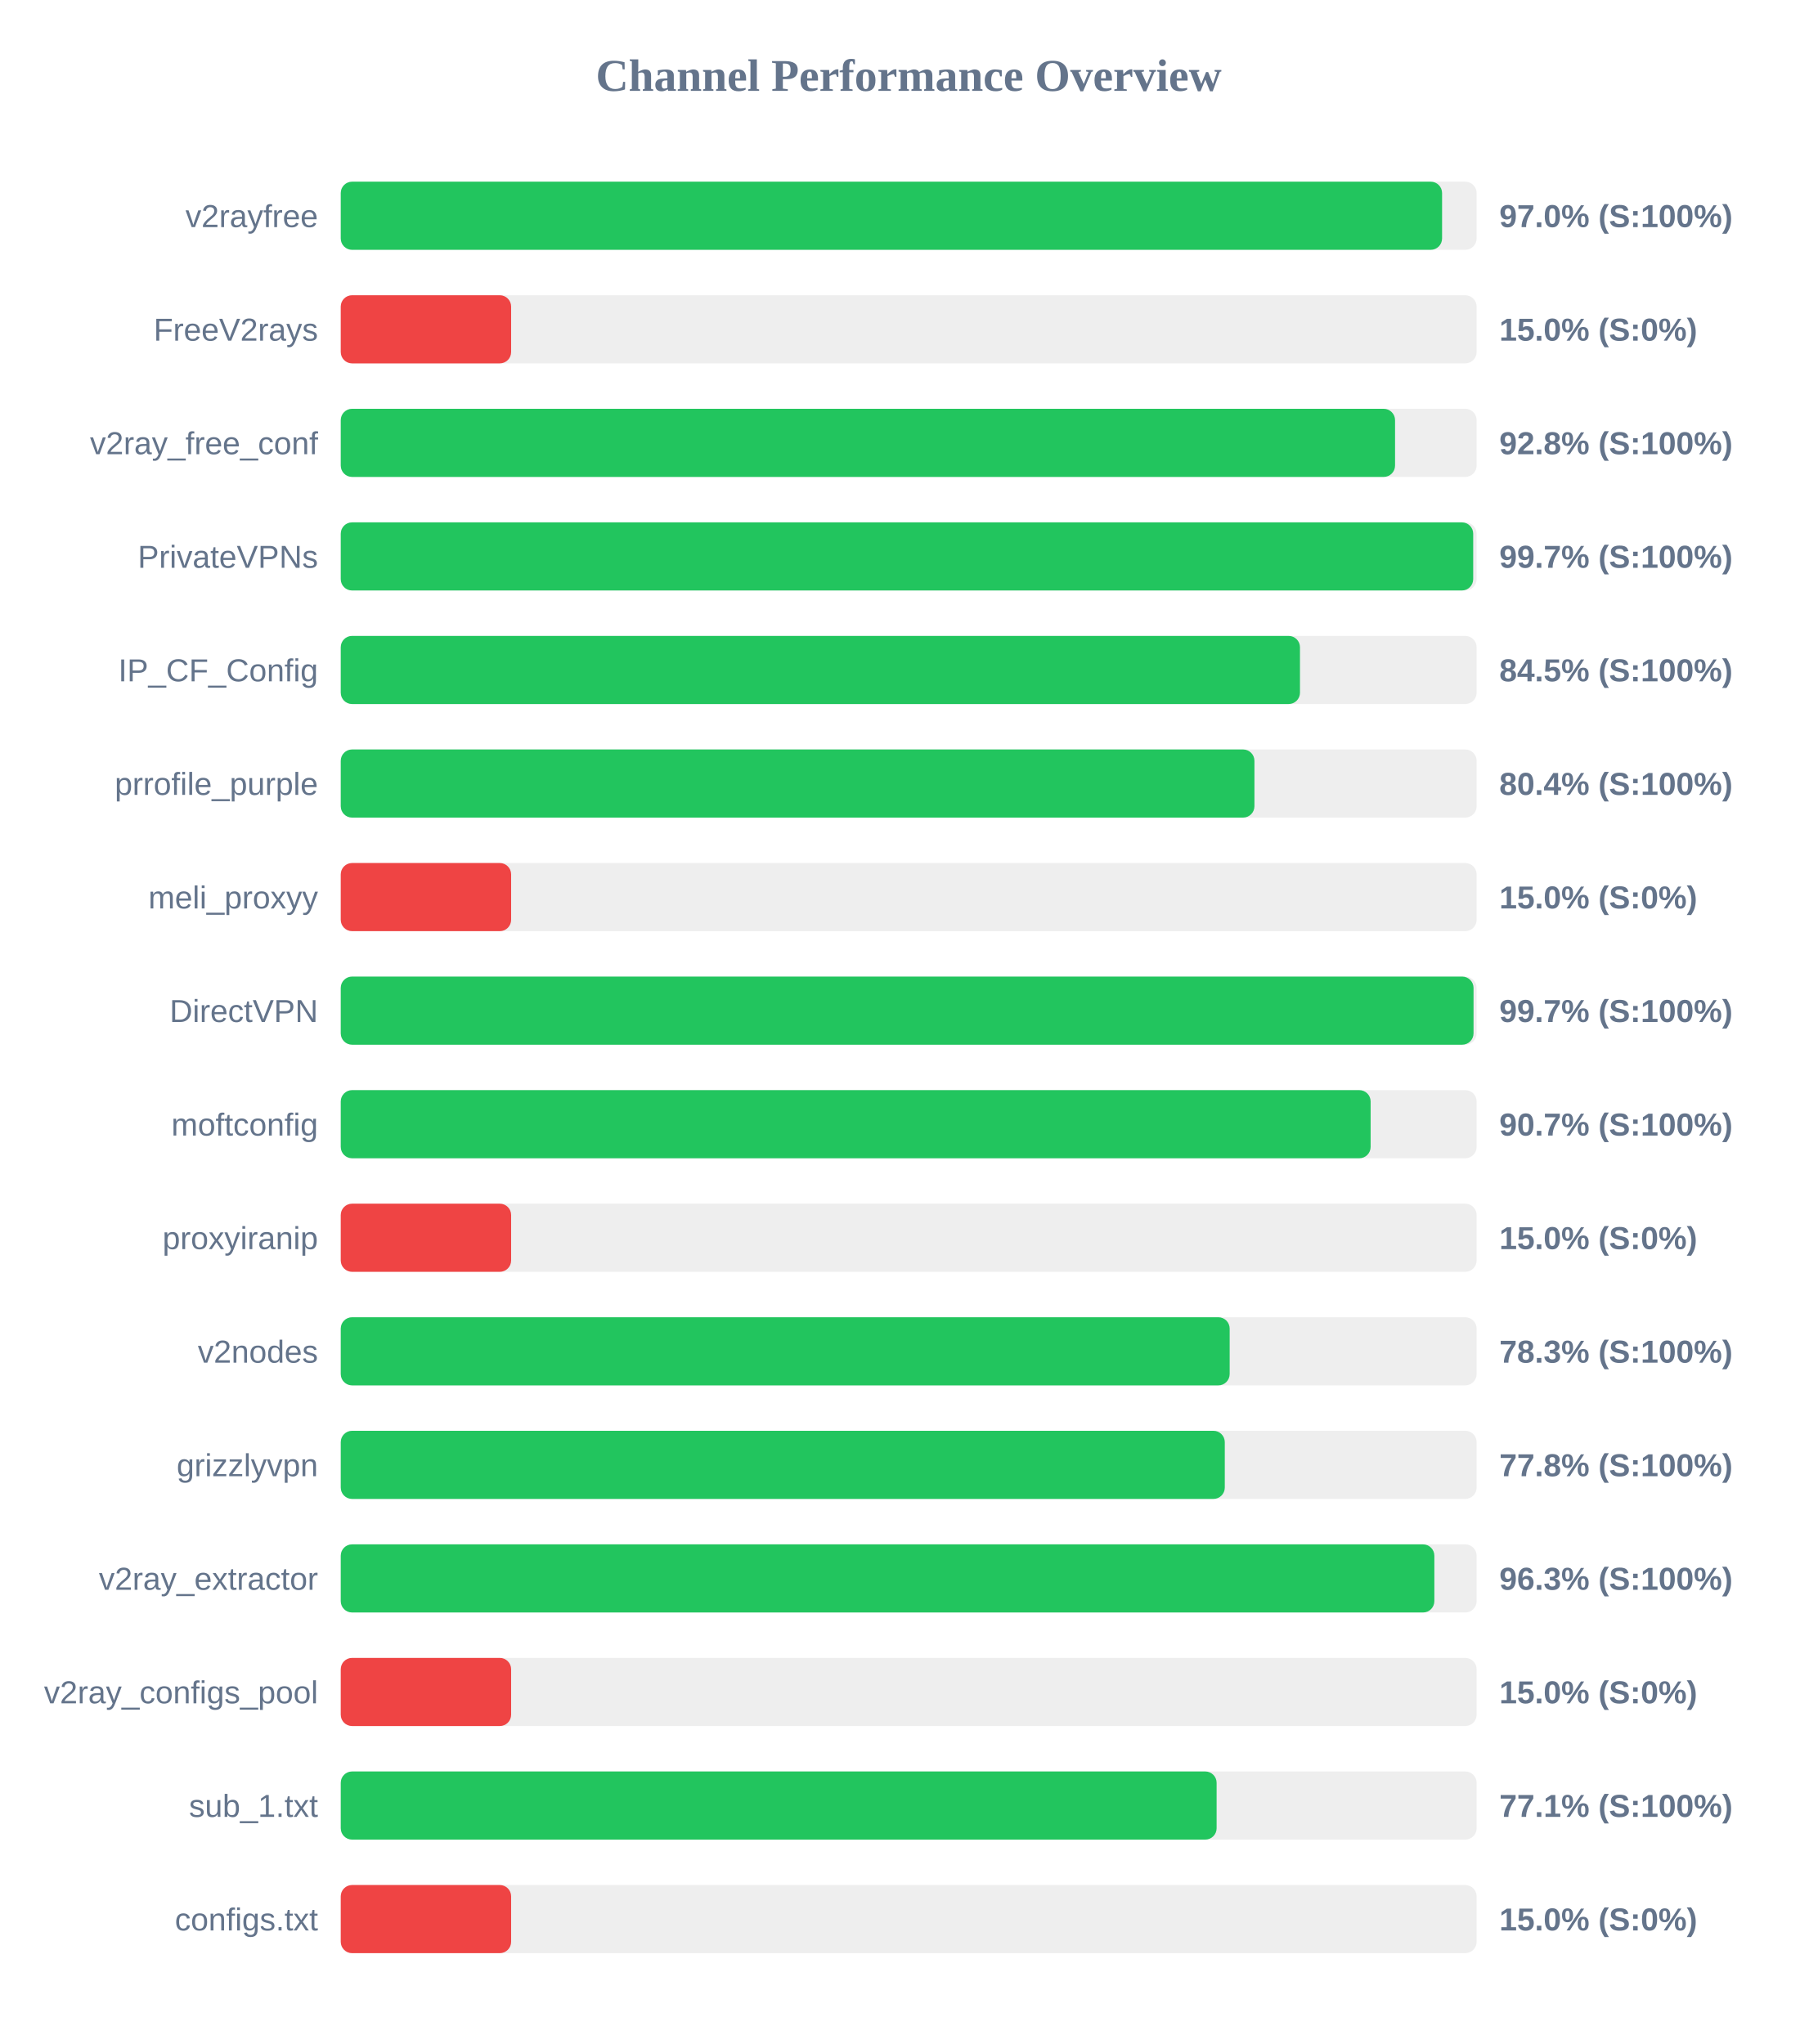
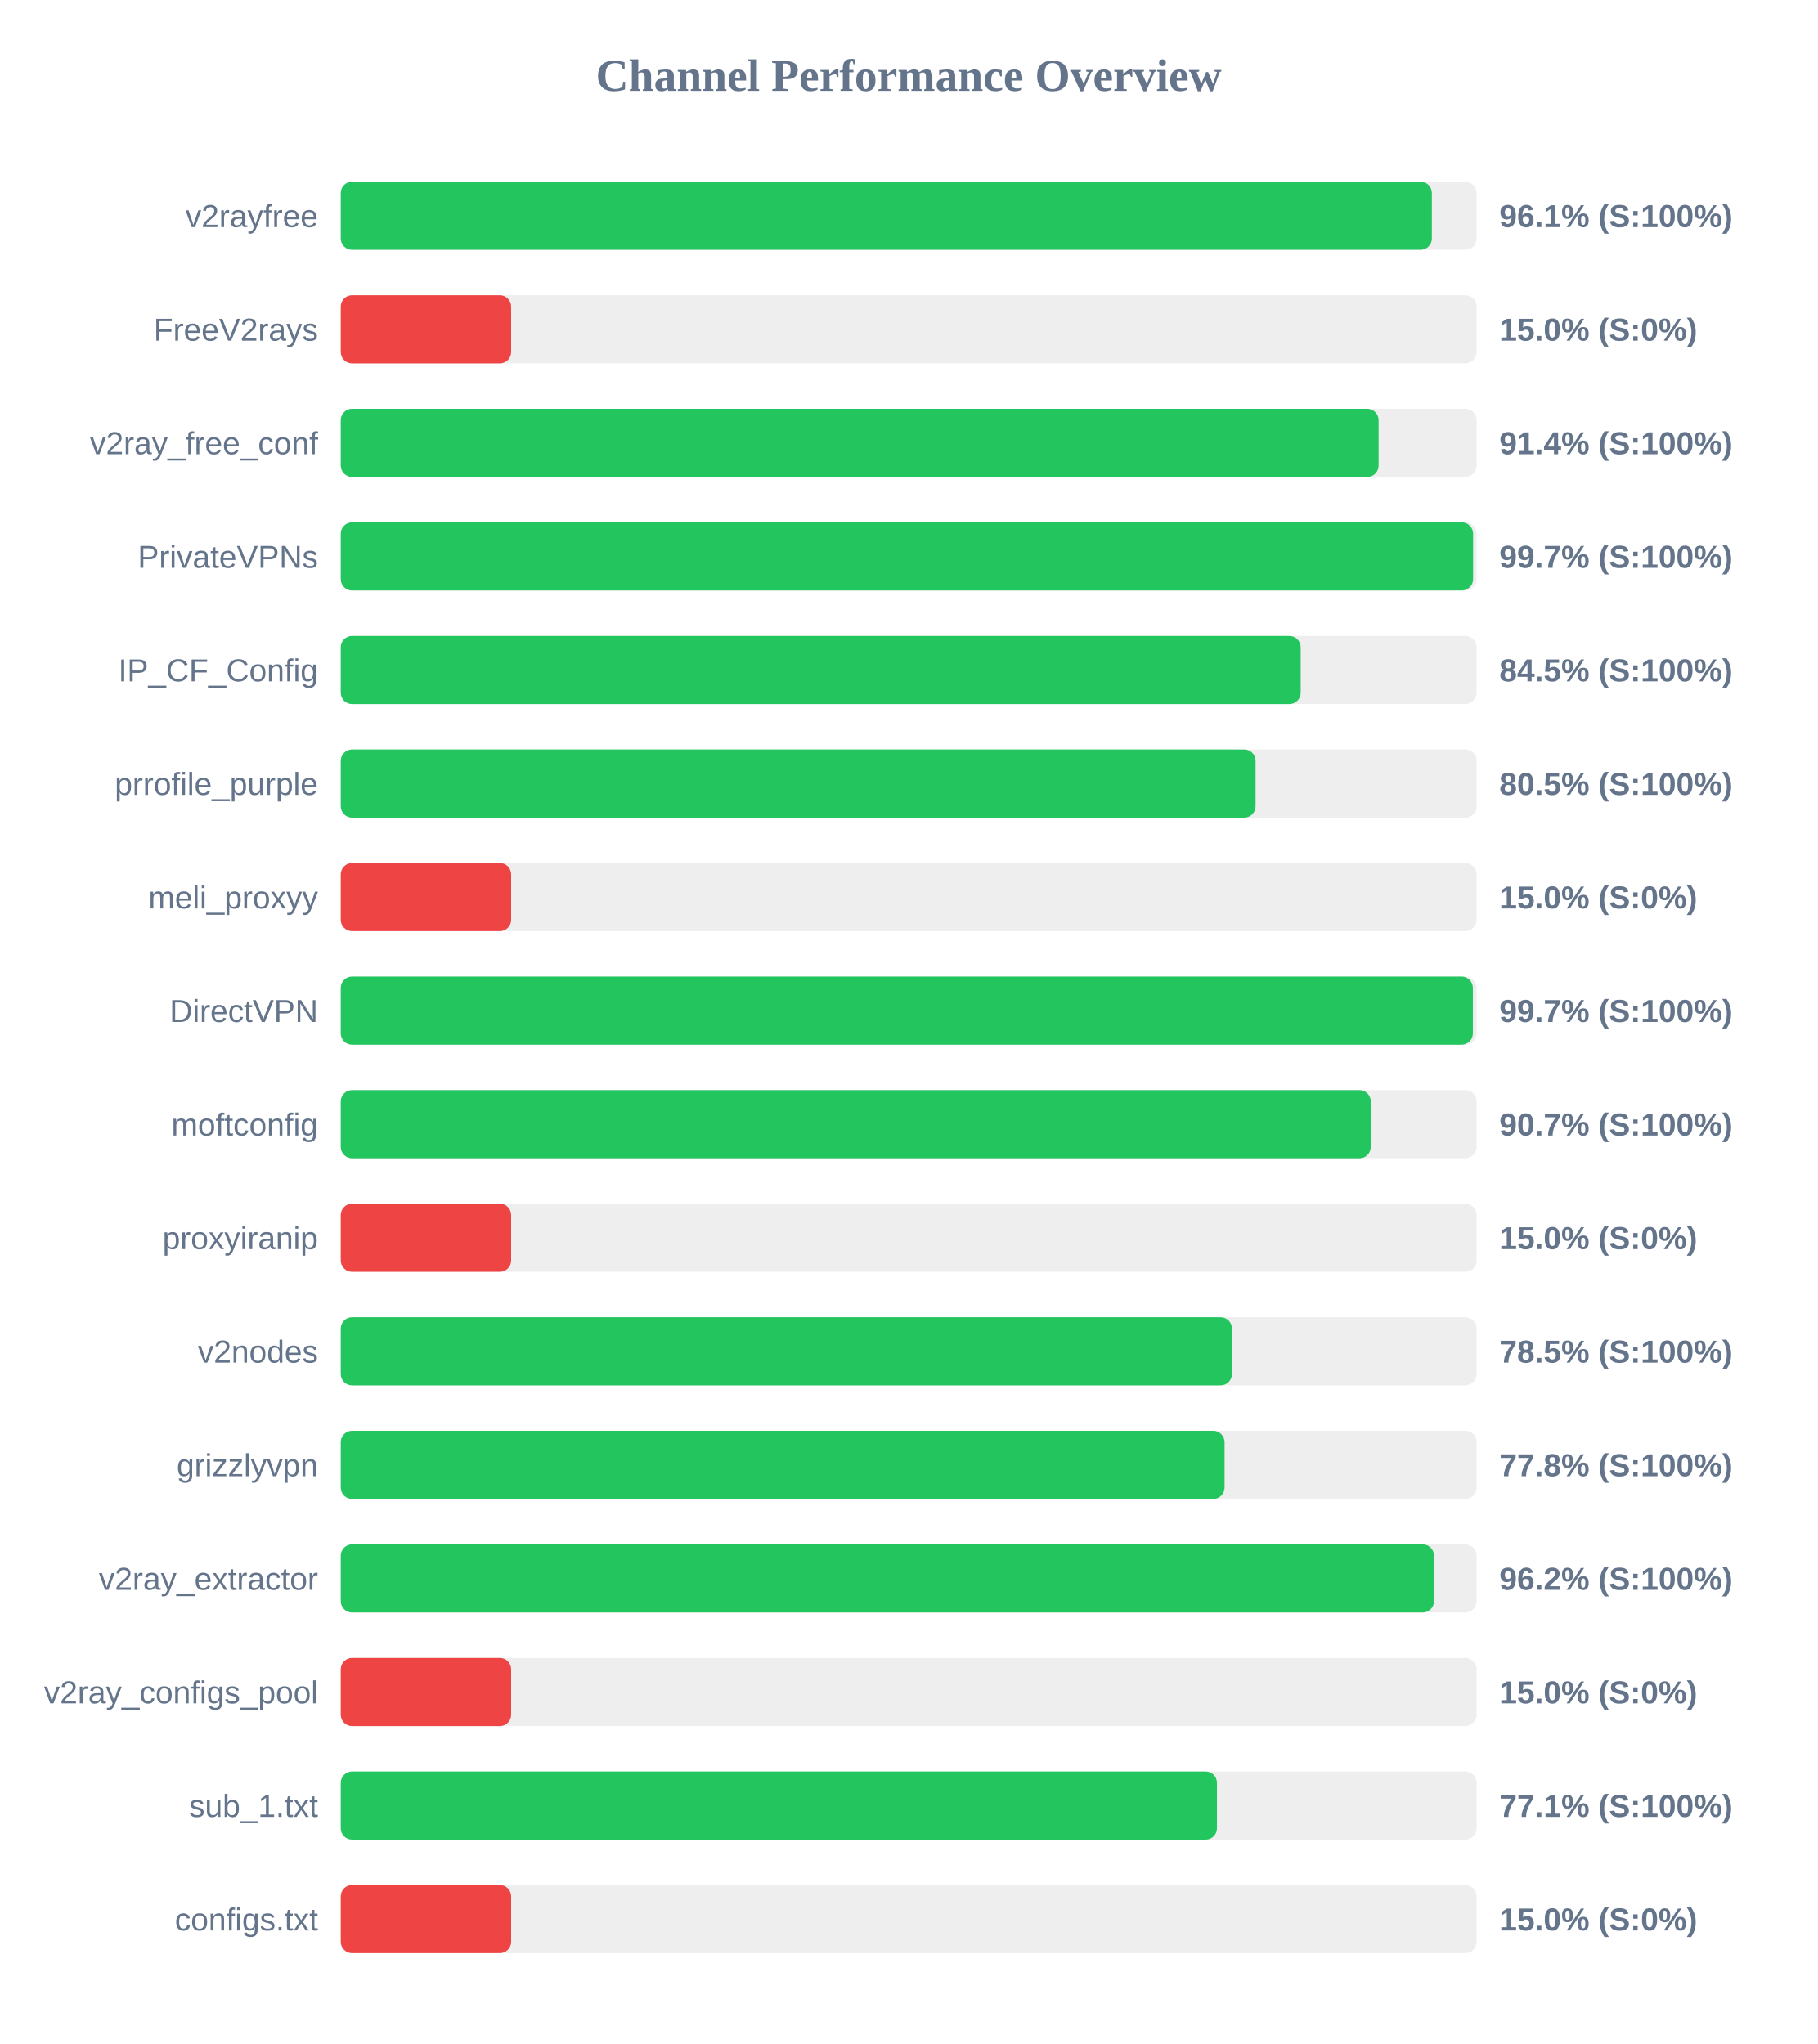
<svg xmlns="http://www.w3.org/2000/svg" width="800" height="900" version="1.1">
  <style>
        .row { font: 14px Arial; fill: #64748b; }
        .score { font: bold 14px Arial; fill: #64748b; }
    </style>
  <text x="400" y="40" text-anchor="middle" font-size="20px" font-weight="bold" fill="#64748b">Channel Performance Overview</text>
  <rect x="150" y="80" width="500" height="30" fill="#eee" rx="5" />
-   <rect x="150" y="80" width="484.8" height="30" fill="#22c55e" rx="5" />
+   <rect x="150" y="80" width="480.3" height="30" fill="#22c55e" rx="5" />
  <text x="140" y="100" text-anchor="end" class="row">v2rayfree</text>
-   <text x="660" y="100" text-anchor="start" class="score">97.0% (S:100%)</text>
+   <text x="660" y="100" text-anchor="start" class="score">96.1% (S:100%)</text>
  <rect x="150" y="130" width="500" height="30" fill="#eee" rx="5" />
  <rect x="150" y="130" width="75.0" height="30" fill="#ef4444" rx="5" />
  <text x="140" y="150" text-anchor="end" class="row">FreeV2rays</text>
  <text x="660" y="150" text-anchor="start" class="score">15.0% (S:0%)</text>
  <rect x="150" y="180" width="500" height="30" fill="#eee" rx="5" />
-   <rect x="150" y="180" width="464.1" height="30" fill="#22c55e" rx="5" />
+   <rect x="150" y="180" width="456.85" height="30" fill="#22c55e" rx="5" />
  <text x="140" y="200" text-anchor="end" class="row">v2ray_free_conf</text>
-   <text x="660" y="200" text-anchor="start" class="score">92.8% (S:100%)</text>
+   <text x="660" y="200" text-anchor="start" class="score">91.4% (S:100%)</text>
  <rect x="150" y="230" width="500" height="30" fill="#eee" rx="5" />
-   <rect x="150" y="230" width="498.5" height="30" fill="#22c55e" rx="5" />
+   <rect x="150" y="230" width="498.45" height="30" fill="#22c55e" rx="5" />
  <text x="140" y="250" text-anchor="end" class="row">PrivateVPNs</text>
  <text x="660" y="250" text-anchor="start" class="score">99.7% (S:100%)</text>
  <rect x="150" y="280" width="500" height="30" fill="#eee" rx="5" />
-   <rect x="150" y="280" width="422.25" height="30" fill="#22c55e" rx="5" />
+   <rect x="150" y="280" width="422.55" height="30" fill="#22c55e" rx="5" />
  <text x="140" y="300" text-anchor="end" class="row">IP_CF_Config</text>
  <text x="660" y="300" text-anchor="start" class="score">84.5% (S:100%)</text>
  <rect x="150" y="330" width="500" height="30" fill="#eee" rx="5" />
-   <rect x="150" y="330" width="402.2" height="30" fill="#22c55e" rx="5" />
+   <rect x="150" y="330" width="402.7" height="30" fill="#22c55e" rx="5" />
  <text x="140" y="350" text-anchor="end" class="row">prrofile_purple</text>
-   <text x="660" y="350" text-anchor="start" class="score">80.4% (S:100%)</text>
+   <text x="660" y="350" text-anchor="start" class="score">80.5% (S:100%)</text>
  <rect x="150" y="380" width="500" height="30" fill="#eee" rx="5" />
  <rect x="150" y="380" width="75.0" height="30" fill="#ef4444" rx="5" />
  <text x="140" y="400" text-anchor="end" class="row">meli_proxyy</text>
  <text x="660" y="400" text-anchor="start" class="score">15.0% (S:0%)</text>
  <rect x="150" y="430" width="500" height="30" fill="#eee" rx="5" />
-   <rect x="150" y="430" width="498.65" height="30" fill="#22c55e" rx="5" />
+   <rect x="150" y="430" width="498.35" height="30" fill="#22c55e" rx="5" />
  <text x="140" y="450" text-anchor="end" class="row">DirectVPN</text>
  <text x="660" y="450" text-anchor="start" class="score">99.7% (S:100%)</text>
  <rect x="150" y="480" width="500" height="30" fill="#eee" rx="5" />
-   <rect x="150" y="480" width="453.35" height="30" fill="#22c55e" rx="5" />
+   <rect x="150" y="480" width="453.4" height="30" fill="#22c55e" rx="5" />
  <text x="140" y="500" text-anchor="end" class="row">moftconfig</text>
  <text x="660" y="500" text-anchor="start" class="score">90.7% (S:100%)</text>
  <rect x="150" y="530" width="500" height="30" fill="#eee" rx="5" />
  <rect x="150" y="530" width="75.0" height="30" fill="#ef4444" rx="5" />
  <text x="140" y="550" text-anchor="end" class="row">proxyiranip</text>
  <text x="660" y="550" text-anchor="start" class="score">15.0% (S:0%)</text>
  <rect x="150" y="580" width="500" height="30" fill="#eee" rx="5" />
-   <rect x="150" y="580" width="391.3" height="30" fill="#22c55e" rx="5" />
+   <rect x="150" y="580" width="392.3" height="30" fill="#22c55e" rx="5" />
  <text x="140" y="600" text-anchor="end" class="row">v2nodes</text>
-   <text x="660" y="600" text-anchor="start" class="score">78.3% (S:100%)</text>
+   <text x="660" y="600" text-anchor="start" class="score">78.5% (S:100%)</text>
  <rect x="150" y="630" width="500" height="30" fill="#eee" rx="5" />
-   <rect x="150" y="630" width="389.15" height="30" fill="#22c55e" rx="5" />
+   <rect x="150" y="630" width="389.05" height="30" fill="#22c55e" rx="5" />
  <text x="140" y="650" text-anchor="end" class="row">grizzlyvpn</text>
  <text x="660" y="650" text-anchor="start" class="score">77.8% (S:100%)</text>
  <rect x="150" y="680" width="500" height="30" fill="#eee" rx="5" />
-   <rect x="150" y="680" width="481.4" height="30" fill="#22c55e" rx="5" />
+   <rect x="150" y="680" width="481.25" height="30" fill="#22c55e" rx="5" />
  <text x="140" y="700" text-anchor="end" class="row">v2ray_extractor</text>
-   <text x="660" y="700" text-anchor="start" class="score">96.3% (S:100%)</text>
+   <text x="660" y="700" text-anchor="start" class="score">96.2% (S:100%)</text>
  <rect x="150" y="730" width="500" height="30" fill="#eee" rx="5" />
  <rect x="150" y="730" width="75.0" height="30" fill="#ef4444" rx="5" />
  <text x="140" y="750" text-anchor="end" class="row">v2ray_configs_pool</text>
  <text x="660" y="750" text-anchor="start" class="score">15.0% (S:0%)</text>
  <rect x="150" y="780" width="500" height="30" fill="#eee" rx="5" />
-   <rect x="150" y="780" width="385.55" height="30" fill="#22c55e" rx="5" />
+   <rect x="150" y="780" width="385.7" height="30" fill="#22c55e" rx="5" />
  <text x="140" y="800" text-anchor="end" class="row">sub_1.txt</text>
  <text x="660" y="800" text-anchor="start" class="score">77.1% (S:100%)</text>
  <rect x="150" y="830" width="500" height="30" fill="#eee" rx="5" />
  <rect x="150" y="830" width="75.0" height="30" fill="#ef4444" rx="5" />
  <text x="140" y="850" text-anchor="end" class="row">configs.txt</text>
  <text x="660" y="850" text-anchor="start" class="score">15.0% (S:0%)</text>
</svg>
